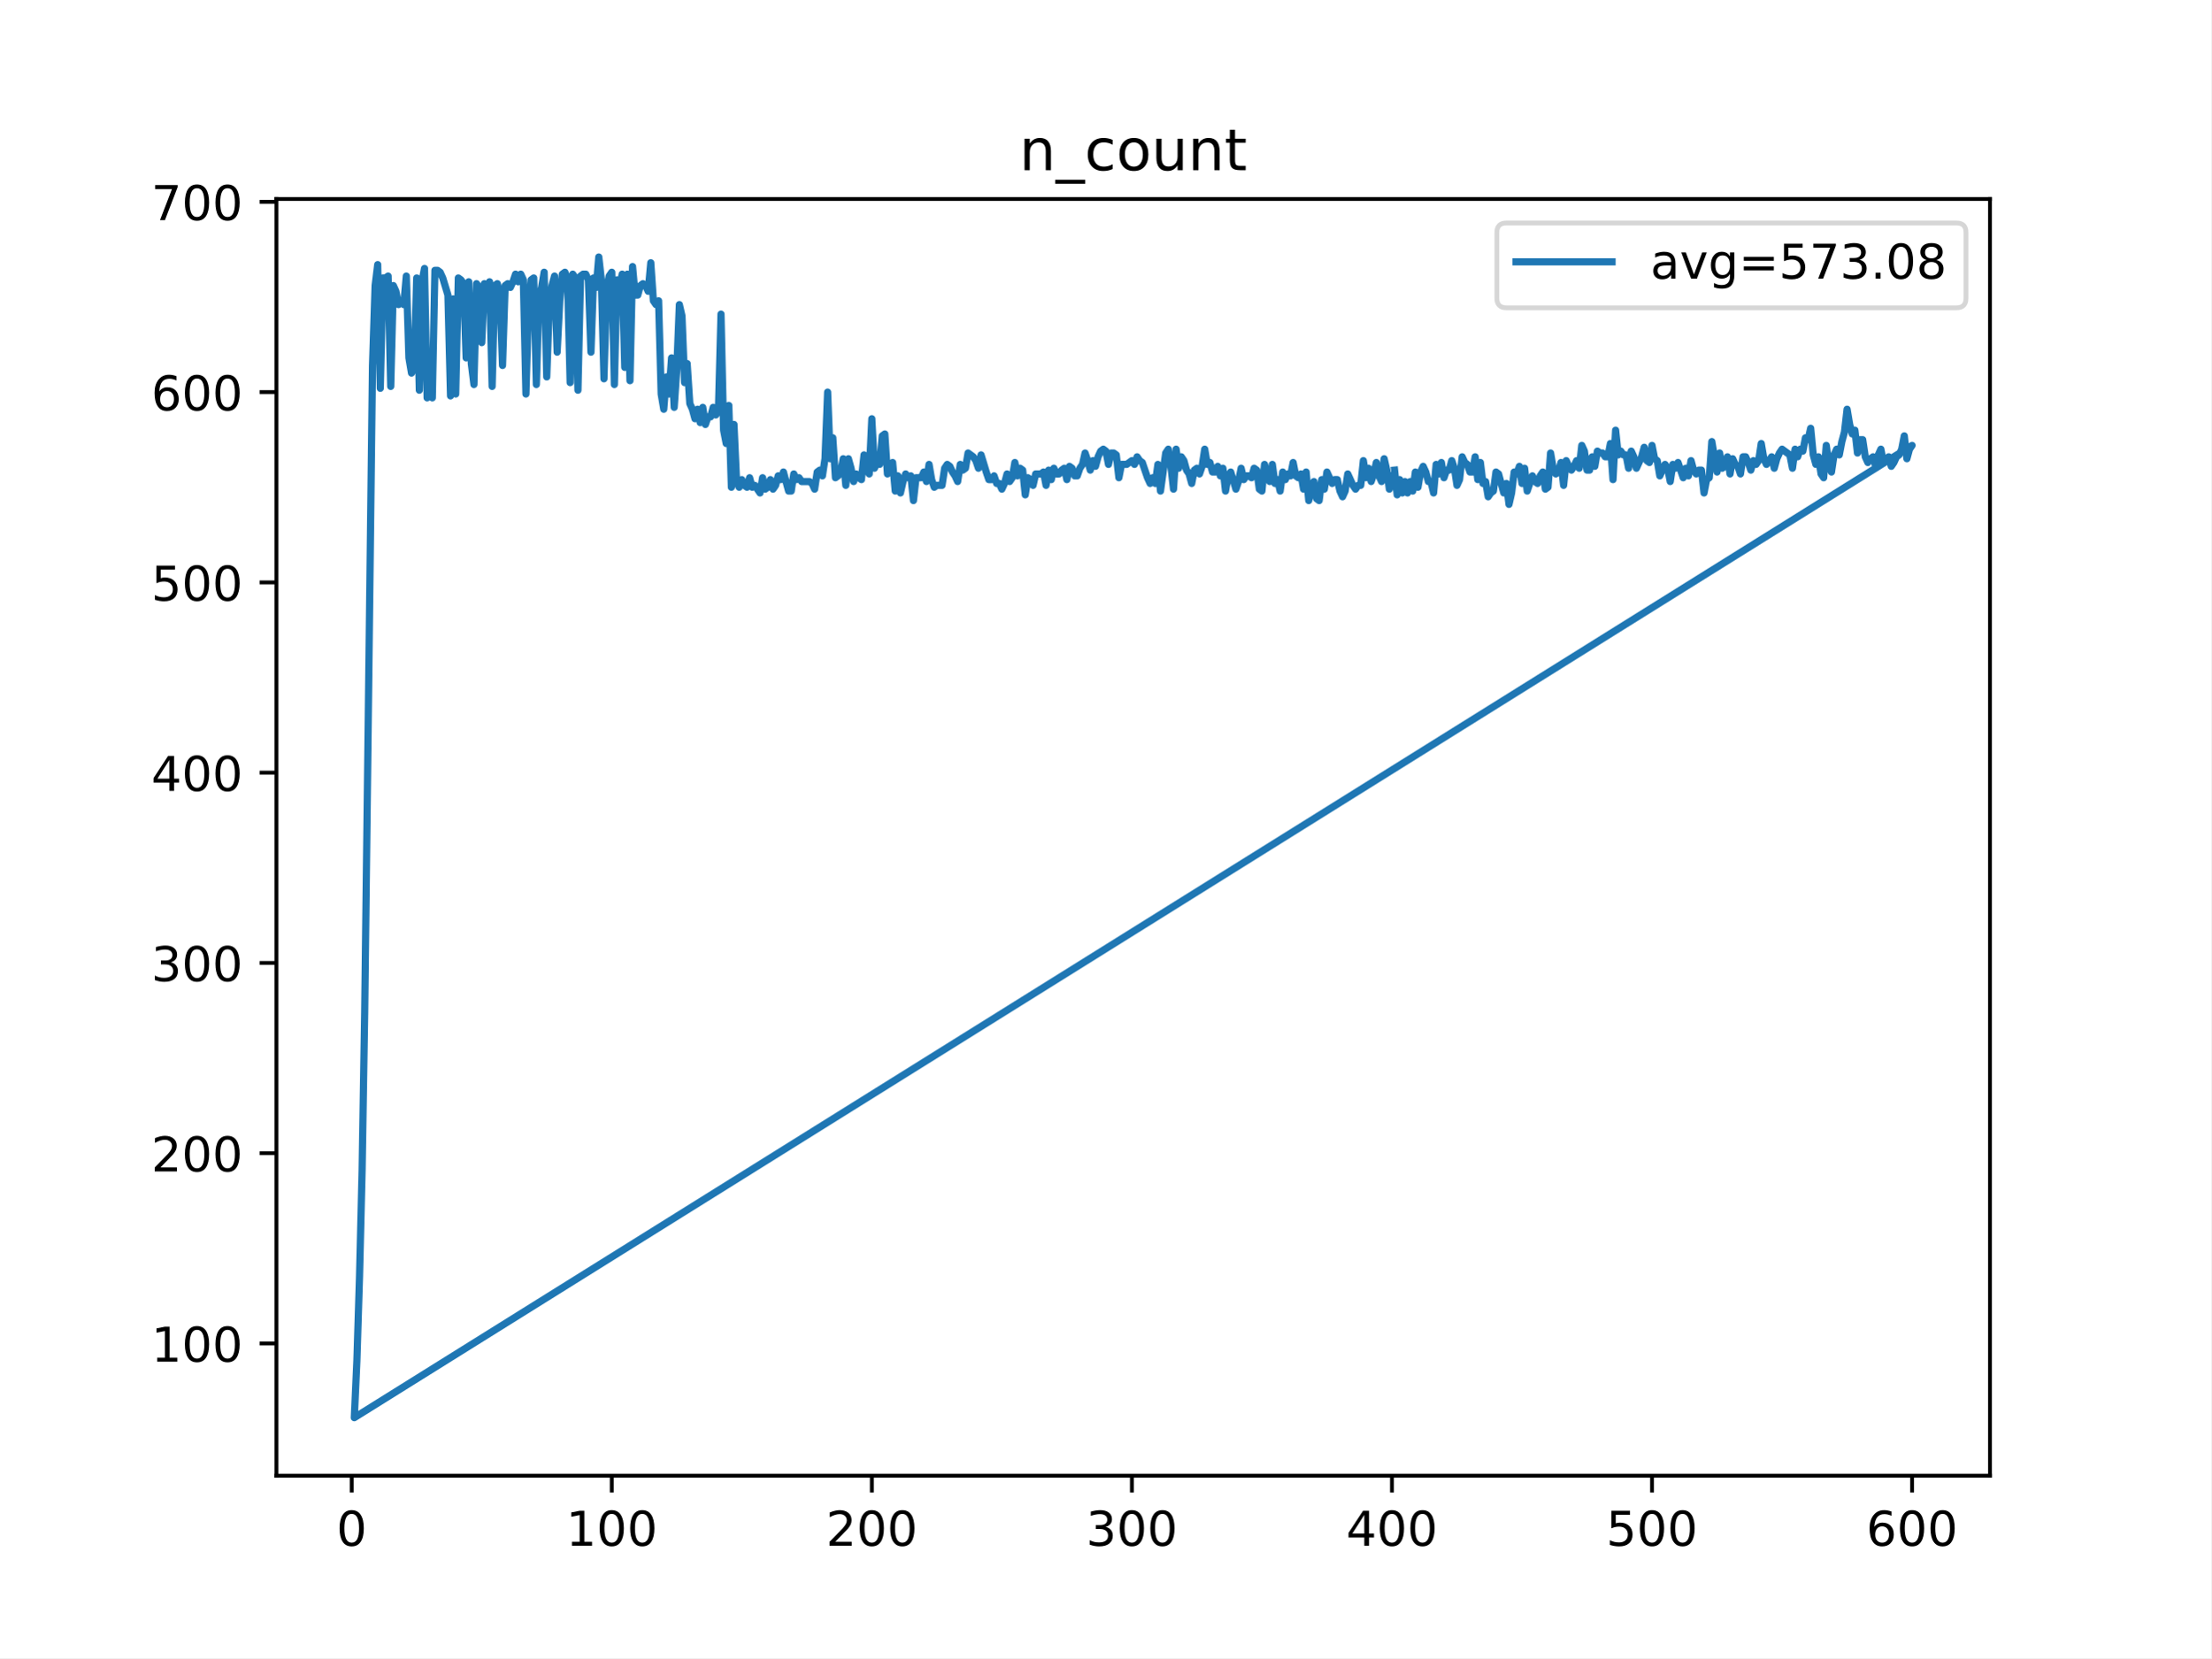
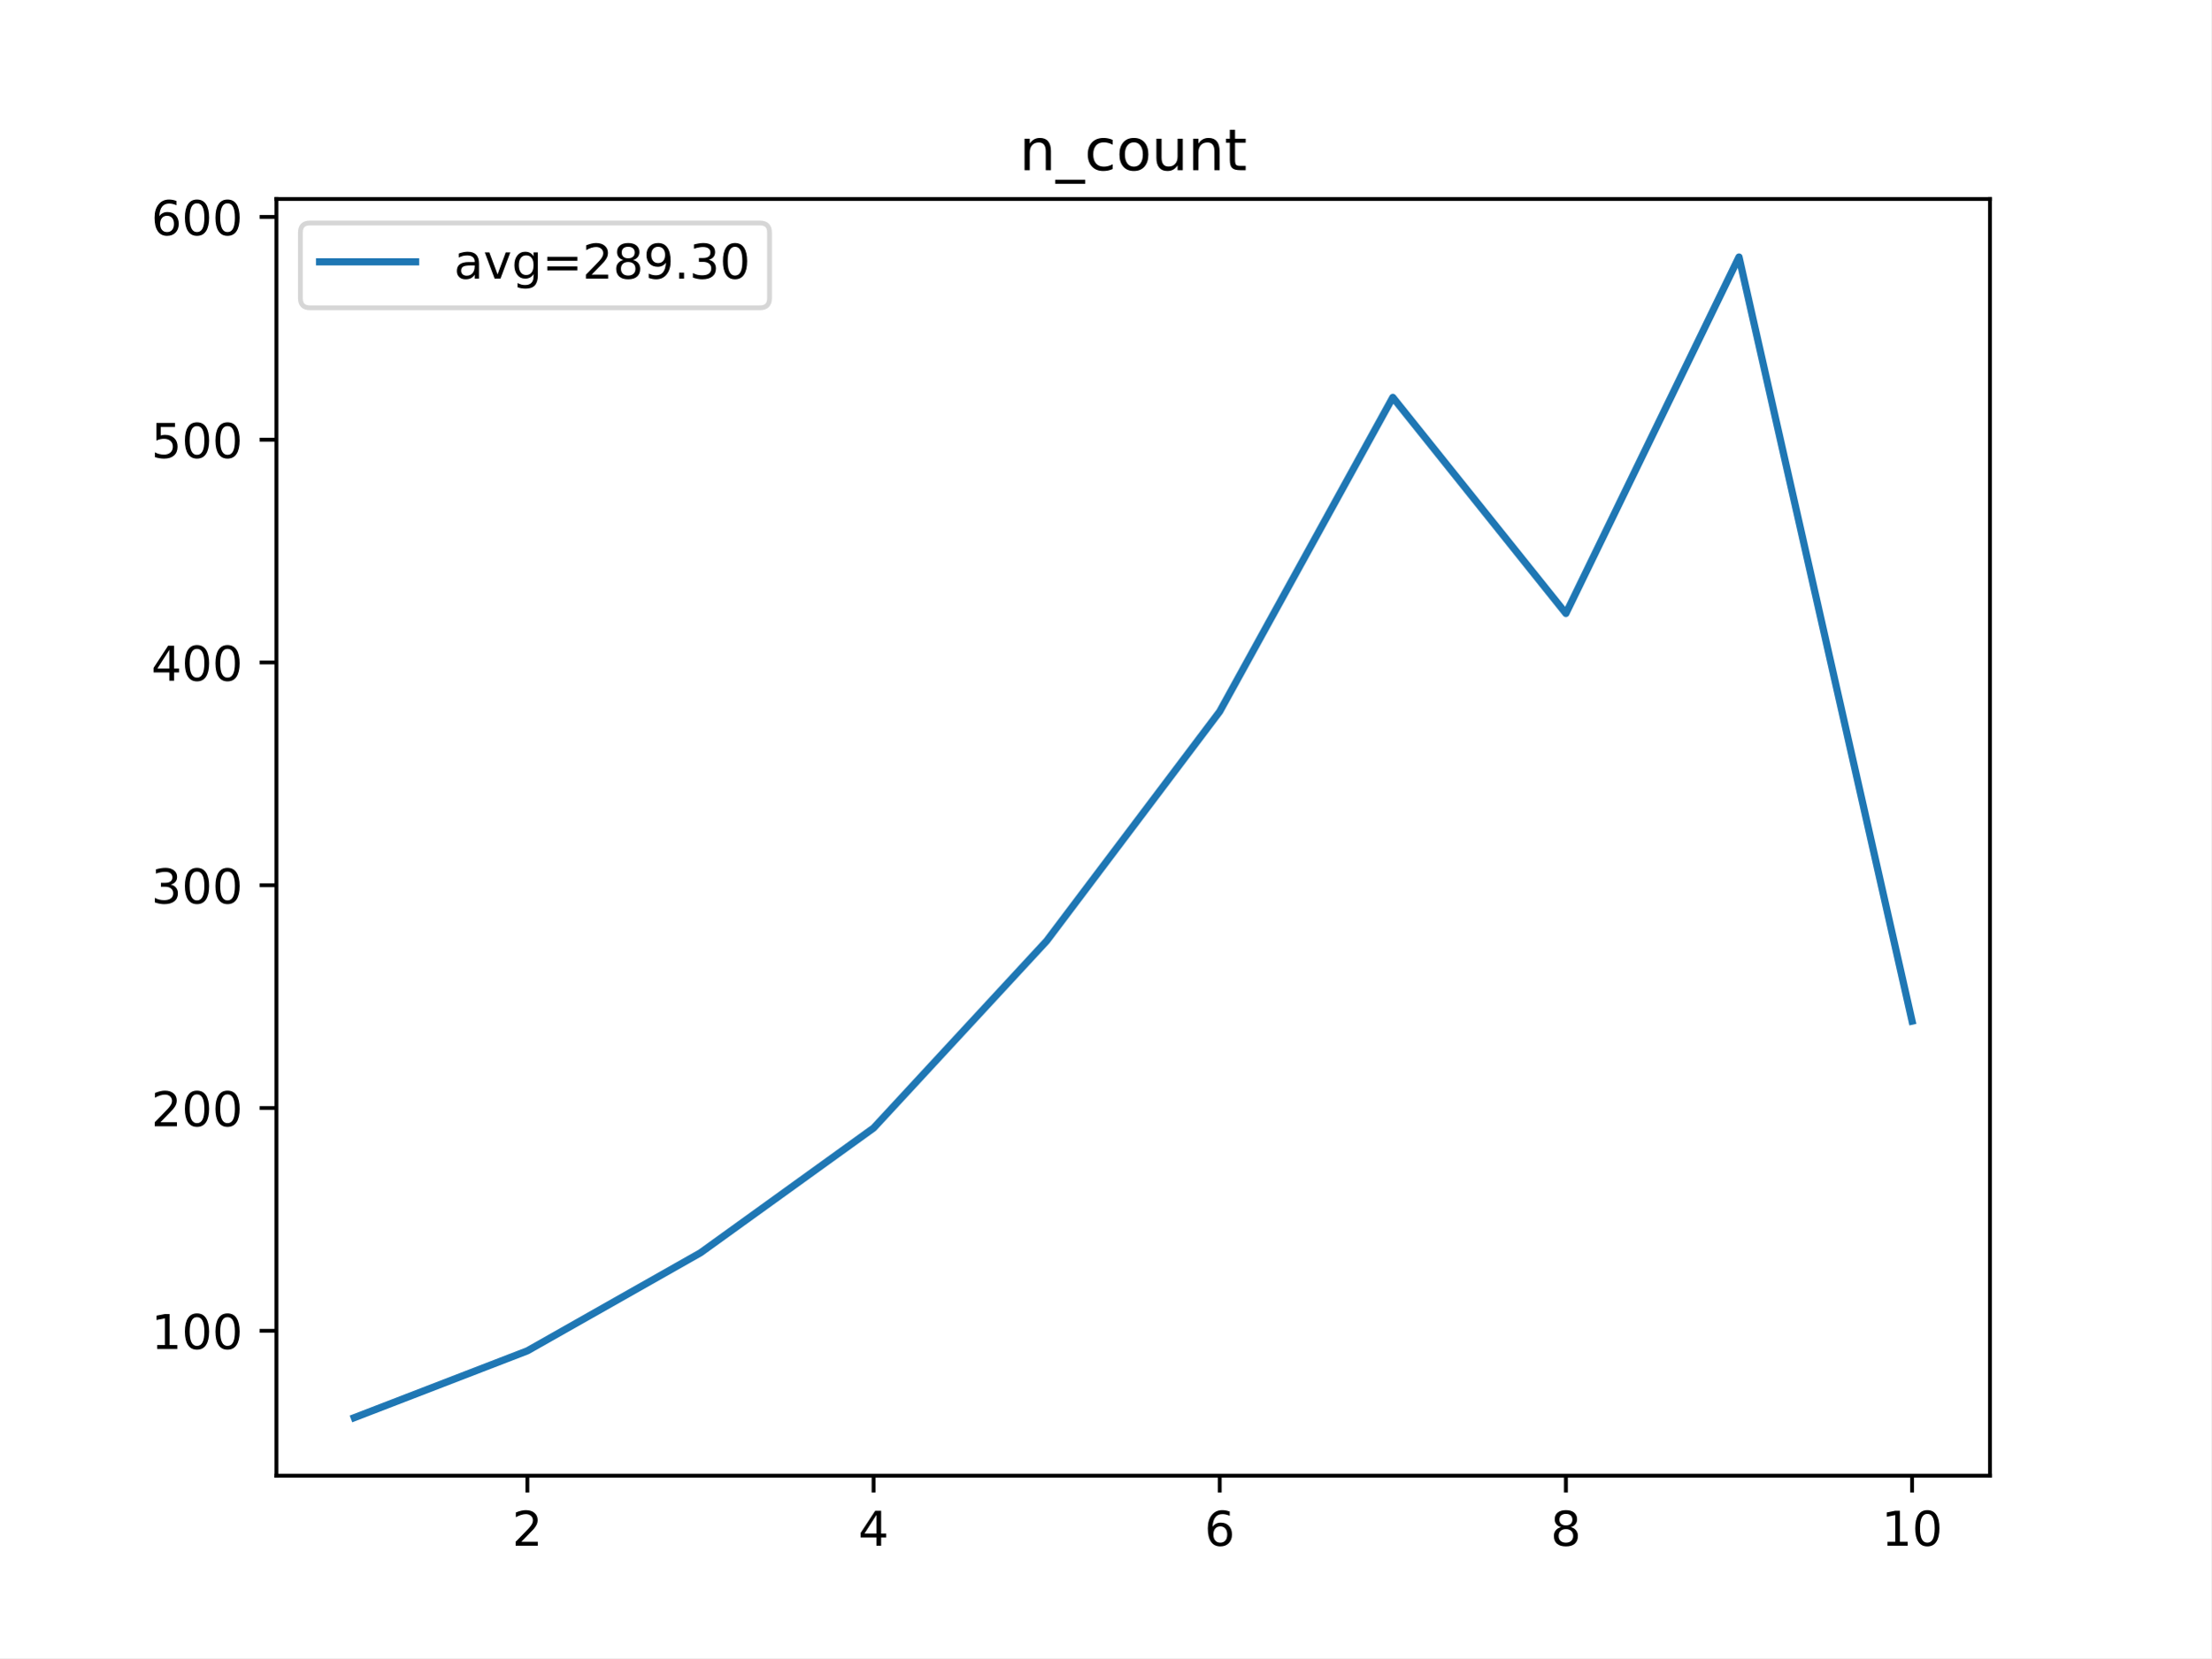
<svg xmlns="http://www.w3.org/2000/svg" xmlns:xlink="http://www.w3.org/1999/xlink" height="345.6pt" version="1.1" viewBox="0 0 460.8 345.6" width="460.8pt">
  <defs>
    <style type="text/css">
*{stroke-linecap:butt;stroke-linejoin:round;}
  </style>
  </defs>
  <g id="figure_1">
    <g id="patch_1">
      <path d="M 0 345.6  L 460.8 345.6  L 460.8 0  L 0 0  z " style="fill:#ffffff;" />
    </g>
    <g id="axes_1">
      <g id="patch_2">
        <path d="M 57.6 307.584  L 414.72 307.584  L 414.72 41.472  L 57.6 41.472  z " style="fill:#ffffff;" />
      </g>
      <g id="matplotlib.axis_1">
        <g id="xtick_1">
          <g id="line2d_1">
            <defs>
-               <path d="M 0 0  L 0 3.5  " id="m48b9b33be5" style="stroke:#000000;stroke-width:0.8;" />
-             </defs>
-             <g>
-               <use style="stroke:#000000;stroke-width:0.8;" x="73.291" xlink:href="#m48b9b33be5" y="307.584" />
+               <path d="M 0 0  L 0 3.5  " id="m2b5e136e39" style="stroke:#000000;stroke-width:0.8;" />
+             </defs>
+             <g>
+               <use style="stroke:#000000;stroke-width:0.8;" x="109.905" xlink:href="#m2b5e136e39" y="307.584" />
            </g>
          </g>
          <g id="text_1">
            <defs>
-               <path d="M 31.781 66.406  Q 24.172 66.406 20.328 58.906  Q 16.5 51.422 16.5 36.375  Q 16.5 21.391 20.328 13.891  Q 24.172 6.391 31.781 6.391  Q 39.453 6.391 43.281 13.891  Q 47.125 21.391 47.125 36.375  Q 47.125 51.422 43.281 58.906  Q 39.453 66.406 31.781 66.406  z M 31.781 74.219  Q 44.047 74.219 50.516 64.516  Q 56.984 54.828 56.984 36.375  Q 56.984 17.969 50.516 8.266  Q 44.047 -1.422 31.781 -1.422  Q 19.531 -1.422 13.062 8.266  Q 6.594 17.969 6.594 36.375  Q 6.594 54.828 13.062 64.516  Q 19.531 74.219 31.781 74.219  z " id="DejaVuSans-48" />
-             </defs>
-             <g transform="translate(70.10948 322.1824)scale(0.1 -0.1)">
-               <use xlink:href="#DejaVuSans-48" />
+               <path d="M 19.188 8.297  L 53.609 8.297  L 53.609 0  L 7.328 0  L 7.328 8.297  Q 12.938 14.109 22.625 23.891  Q 32.328 33.688 34.812 36.531  Q 39.547 41.844 41.422 45.531  Q 43.312 49.219 43.312 52.781  Q 43.312 58.594 39.234 62.25  Q 35.156 65.922 28.609 65.922  Q 23.969 65.922 18.812 64.312  Q 13.672 62.703 7.812 59.422  L 7.812 69.391  Q 13.766 71.781 18.938 73  Q 24.125 74.219 28.422 74.219  Q 39.75 74.219 46.484 68.547  Q 53.219 62.891 53.219 53.422  Q 53.219 48.922 51.531 44.891  Q 49.859 40.875 45.406 35.406  Q 44.188 33.984 37.641 27.219  Q 31.109 20.453 19.188 8.297  z " id="DejaVuSans-50" />
+             </defs>
+             <g transform="translate(106.7242 322.1824)scale(0.1 -0.1)">
+               <use xlink:href="#DejaVuSans-50" />
            </g>
          </g>
        </g>
        <g id="xtick_2">
          <g id="line2d_2">
            <g>
-               <use style="stroke:#000000;stroke-width:0.8;" x="127.49" xlink:href="#m48b9b33be5" y="307.584" />
+               <use style="stroke:#000000;stroke-width:0.8;" x="182.051" xlink:href="#m2b5e136e39" y="307.584" />
            </g>
          </g>
          <g id="text_2">
            <defs>
-               <path d="M 12.406 8.297  L 28.516 8.297  L 28.516 63.922  L 10.984 60.406  L 10.984 69.391  L 28.422 72.906  L 38.281 72.906  L 38.281 8.297  L 54.391 8.297  L 54.391 0  L 12.406 0  z " id="DejaVuSans-49" />
-             </defs>
-             <g transform="translate(117.9464 322.1824)scale(0.1 -0.1)">
-               <use xlink:href="#DejaVuSans-49" />
-               <use x="63.623" xlink:href="#DejaVuSans-48" />
-               <use x="127.246" xlink:href="#DejaVuSans-48" />
+               <path d="M 37.797 64.312  L 12.891 25.391  L 37.797 25.391  z M 35.203 72.906  L 47.609 72.906  L 47.609 25.391  L 58.016 25.391  L 58.016 17.188  L 47.609 17.188  L 47.609 0  L 37.797 0  L 37.797 17.188  L 4.891 17.188  L 4.891 26.703  z " id="DejaVuSans-52" />
+             </defs>
+             <g transform="translate(178.8697 322.1824)scale(0.1 -0.1)">
+               <use xlink:href="#DejaVuSans-52" />
            </g>
          </g>
        </g>
        <g id="xtick_3">
          <g id="line2d_3">
            <g>
-               <use style="stroke:#000000;stroke-width:0.8;" x="181.69" xlink:href="#m48b9b33be5" y="307.584" />
+               <use style="stroke:#000000;stroke-width:0.8;" x="254.196" xlink:href="#m2b5e136e39" y="307.584" />
            </g>
          </g>
          <g id="text_3">
            <defs>
-               <path d="M 19.188 8.297  L 53.609 8.297  L 53.609 0  L 7.328 0  L 7.328 8.297  Q 12.938 14.109 22.625 23.891  Q 32.328 33.688 34.812 36.531  Q 39.547 41.844 41.422 45.531  Q 43.312 49.219 43.312 52.781  Q 43.312 58.594 39.234 62.25  Q 35.156 65.922 28.609 65.922  Q 23.969 65.922 18.812 64.312  Q 13.672 62.703 7.812 59.422  L 7.812 69.391  Q 13.766 71.781 18.938 73  Q 24.125 74.219 28.422 74.219  Q 39.75 74.219 46.484 68.547  Q 53.219 62.891 53.219 53.422  Q 53.219 48.922 51.531 44.891  Q 49.859 40.875 45.406 35.406  Q 44.188 33.984 37.641 27.219  Q 31.109 20.453 19.188 8.297  z " id="DejaVuSans-50" />
-             </defs>
-             <g transform="translate(172.1458 322.1824)scale(0.1 -0.1)">
-               <use xlink:href="#DejaVuSans-50" />
-               <use x="63.623" xlink:href="#DejaVuSans-48" />
-               <use x="127.246" xlink:href="#DejaVuSans-48" />
+               <path d="M 33.016 40.375  Q 26.375 40.375 22.484 35.828  Q 18.609 31.297 18.609 23.391  Q 18.609 15.531 22.484 10.953  Q 26.375 6.391 33.016 6.391  Q 39.656 6.391 43.531 10.953  Q 47.406 15.531 47.406 23.391  Q 47.406 31.297 43.531 35.828  Q 39.656 40.375 33.016 40.375  z M 52.594 71.297  L 52.594 62.312  Q 48.875 64.062 45.094 64.984  Q 41.312 65.922 37.594 65.922  Q 27.828 65.922 22.672 59.328  Q 17.531 52.734 16.797 39.406  Q 19.672 43.656 24.016 45.922  Q 28.375 48.188 33.594 48.188  Q 44.578 48.188 50.953 41.516  Q 57.328 34.859 57.328 23.391  Q 57.328 12.156 50.688 5.359  Q 44.047 -1.422 33.016 -1.422  Q 20.359 -1.422 13.672 8.266  Q 6.984 17.969 6.984 36.375  Q 6.984 53.656 15.188 63.938  Q 23.391 74.219 37.203 74.219  Q 40.922 74.219 44.703 73.484  Q 48.484 72.75 52.594 71.297  z " id="DejaVuSans-54" />
+             </defs>
+             <g transform="translate(251.0151 322.1824)scale(0.1 -0.1)">
+               <use xlink:href="#DejaVuSans-54" />
            </g>
          </g>
        </g>
        <g id="xtick_4">
          <g id="line2d_4">
            <g>
-               <use style="stroke:#000000;stroke-width:0.8;" x="235.889" xlink:href="#m48b9b33be5" y="307.584" />
+               <use style="stroke:#000000;stroke-width:0.8;" x="326.342" xlink:href="#m2b5e136e39" y="307.584" />
            </g>
          </g>
          <g id="text_4">
            <defs>
-               <path d="M 40.578 39.312  Q 47.656 37.797 51.625 33  Q 55.609 28.219 55.609 21.188  Q 55.609 10.406 48.188 4.484  Q 40.766 -1.422 27.094 -1.422  Q 22.516 -1.422 17.656 -0.516  Q 12.797 0.391 7.625 2.203  L 7.625 11.719  Q 11.719 9.328 16.594 8.109  Q 21.484 6.891 26.812 6.891  Q 36.078 6.891 40.938 10.547  Q 45.797 14.203 45.797 21.188  Q 45.797 27.641 41.281 31.266  Q 36.766 34.906 28.719 34.906  L 20.219 34.906  L 20.219 43.016  L 29.109 43.016  Q 36.375 43.016 40.234 45.922  Q 44.094 48.828 44.094 54.297  Q 44.094 59.906 40.109 62.906  Q 36.141 65.922 28.719 65.922  Q 24.656 65.922 20.016 65.031  Q 15.375 64.156 9.812 62.312  L 9.812 71.094  Q 15.438 72.656 20.344 73.438  Q 25.25 74.219 29.594 74.219  Q 40.828 74.219 47.359 69.109  Q 53.906 64.016 53.906 55.328  Q 53.906 49.266 50.438 45.094  Q 46.969 40.922 40.578 39.312  z " id="DejaVuSans-51" />
-             </defs>
-             <g transform="translate(226.3453 322.1824)scale(0.1 -0.1)">
-               <use xlink:href="#DejaVuSans-51" />
-               <use x="63.623" xlink:href="#DejaVuSans-48" />
-               <use x="127.246" xlink:href="#DejaVuSans-48" />
+               <path d="M 31.781 34.625  Q 24.75 34.625 20.719 30.859  Q 16.703 27.094 16.703 20.516  Q 16.703 13.922 20.719 10.156  Q 24.75 6.391 31.781 6.391  Q 38.812 6.391 42.859 10.172  Q 46.922 13.969 46.922 20.516  Q 46.922 27.094 42.891 30.859  Q 38.875 34.625 31.781 34.625  z M 21.922 38.812  Q 15.578 40.375 12.031 44.719  Q 8.5 49.078 8.5 55.328  Q 8.5 64.062 14.719 69.141  Q 20.953 74.219 31.781 74.219  Q 42.672 74.219 48.875 69.141  Q 55.078 64.062 55.078 55.328  Q 55.078 49.078 51.531 44.719  Q 48 40.375 41.703 38.812  Q 48.828 37.156 52.797 32.312  Q 56.781 27.484 56.781 20.516  Q 56.781 9.906 50.312 4.234  Q 43.844 -1.422 31.781 -1.422  Q 19.734 -1.422 13.25 4.234  Q 6.781 9.906 6.781 20.516  Q 6.781 27.484 10.781 32.312  Q 14.797 37.156 21.922 38.812  z M 18.312 54.391  Q 18.312 48.734 21.844 45.562  Q 25.391 42.391 31.781 42.391  Q 38.141 42.391 41.719 45.562  Q 45.312 48.734 45.312 54.391  Q 45.312 60.062 41.719 63.234  Q 38.141 66.406 31.781 66.406  Q 25.391 66.406 21.844 63.234  Q 18.312 60.062 18.312 54.391  z " id="DejaVuSans-56" />
+             </defs>
+             <g transform="translate(323.1606 322.1824)scale(0.1 -0.1)">
+               <use xlink:href="#DejaVuSans-56" />
            </g>
          </g>
        </g>
        <g id="xtick_5">
          <g id="line2d_5">
            <g>
-               <use style="stroke:#000000;stroke-width:0.8;" x="290.088" xlink:href="#m48b9b33be5" y="307.584" />
+               <use style="stroke:#000000;stroke-width:0.8;" x="398.487" xlink:href="#m2b5e136e39" y="307.584" />
            </g>
          </g>
          <g id="text_5">
            <defs>
-               <path d="M 37.797 64.312  L 12.891 25.391  L 37.797 25.391  z M 35.203 72.906  L 47.609 72.906  L 47.609 25.391  L 58.016 25.391  L 58.016 17.188  L 47.609 17.188  L 47.609 0  L 37.797 0  L 37.797 17.188  L 4.891 17.188  L 4.891 26.703  z " id="DejaVuSans-52" />
-             </defs>
-             <g transform="translate(280.5447 322.1824)scale(0.1 -0.1)">
-               <use xlink:href="#DejaVuSans-52" />
-               <use x="63.623" xlink:href="#DejaVuSans-48" />
-               <use x="127.246" xlink:href="#DejaVuSans-48" />
-             </g>
-           </g>
-         </g>
-         <g id="xtick_6">
-           <g id="line2d_6">
-             <g>
-               <use style="stroke:#000000;stroke-width:0.8;" x="344.288" xlink:href="#m48b9b33be5" y="307.584" />
-             </g>
-           </g>
-           <g id="text_6">
-             <defs>
-               <path d="M 10.797 72.906  L 49.516 72.906  L 49.516 64.594  L 19.828 64.594  L 19.828 46.734  Q 21.969 47.469 24.109 47.828  Q 26.266 48.188 28.422 48.188  Q 40.625 48.188 47.75 41.5  Q 54.891 34.812 54.891 23.391  Q 54.891 11.625 47.562 5.094  Q 40.234 -1.422 26.906 -1.422  Q 22.312 -1.422 17.547 -0.641  Q 12.797 0.141 7.719 1.703  L 7.719 11.625  Q 12.109 9.234 16.797 8.062  Q 21.484 6.891 26.703 6.891  Q 35.156 6.891 40.078 11.328  Q 45.016 15.766 45.016 23.391  Q 45.016 31 40.078 35.438  Q 35.156 39.891 26.703 39.891  Q 22.75 39.891 18.812 39.016  Q 14.891 38.141 10.797 36.281  z " id="DejaVuSans-53" />
-             </defs>
-             <g transform="translate(334.7441 322.1824)scale(0.1 -0.1)">
-               <use xlink:href="#DejaVuSans-53" />
-               <use x="63.623" xlink:href="#DejaVuSans-48" />
-               <use x="127.246" xlink:href="#DejaVuSans-48" />
-             </g>
-           </g>
-         </g>
-         <g id="xtick_7">
-           <g id="line2d_7">
-             <g>
-               <use style="stroke:#000000;stroke-width:0.8;" x="398.487" xlink:href="#m48b9b33be5" y="307.584" />
-             </g>
-           </g>
-           <g id="text_7">
-             <defs>
-               <path d="M 33.016 40.375  Q 26.375 40.375 22.484 35.828  Q 18.609 31.297 18.609 23.391  Q 18.609 15.531 22.484 10.953  Q 26.375 6.391 33.016 6.391  Q 39.656 6.391 43.531 10.953  Q 47.406 15.531 47.406 23.391  Q 47.406 31.297 43.531 35.828  Q 39.656 40.375 33.016 40.375  z M 52.594 71.297  L 52.594 62.312  Q 48.875 64.062 45.094 64.984  Q 41.312 65.922 37.594 65.922  Q 27.828 65.922 22.672 59.328  Q 17.531 52.734 16.797 39.406  Q 19.672 43.656 24.016 45.922  Q 28.375 48.188 33.594 48.188  Q 44.578 48.188 50.953 41.516  Q 57.328 34.859 57.328 23.391  Q 57.328 12.156 50.688 5.359  Q 44.047 -1.422 33.016 -1.422  Q 20.359 -1.422 13.672 8.266  Q 6.984 17.969 6.984 36.375  Q 6.984 53.656 15.188 63.938  Q 23.391 74.219 37.203 74.219  Q 40.922 74.219 44.703 73.484  Q 48.484 72.75 52.594 71.297  z " id="DejaVuSans-54" />
-             </defs>
-             <g transform="translate(388.9435 322.1824)scale(0.1 -0.1)">
-               <use xlink:href="#DejaVuSans-54" />
-               <use x="63.623" xlink:href="#DejaVuSans-48" />
-               <use x="127.246" xlink:href="#DejaVuSans-48" />
+               <path d="M 12.406 8.297  L 28.516 8.297  L 28.516 63.922  L 10.984 60.406  L 10.984 69.391  L 28.422 72.906  L 38.281 72.906  L 38.281 8.297  L 54.391 8.297  L 54.391 0  L 12.406 0  z " id="DejaVuSans-49" />
+               <path d="M 31.781 66.406  Q 24.172 66.406 20.328 58.906  Q 16.5 51.422 16.5 36.375  Q 16.5 21.391 20.328 13.891  Q 24.172 6.391 31.781 6.391  Q 39.453 6.391 43.281 13.891  Q 47.125 21.391 47.125 36.375  Q 47.125 51.422 43.281 58.906  Q 39.453 66.406 31.781 66.406  z M 31.781 74.219  Q 44.047 74.219 50.516 64.516  Q 56.984 54.828 56.984 36.375  Q 56.984 17.969 50.516 8.266  Q 44.047 -1.422 31.781 -1.422  Q 19.531 -1.422 13.062 8.266  Q 6.594 17.969 6.594 36.375  Q 6.594 54.828 13.062 64.516  Q 19.531 74.219 31.781 74.219  z " id="DejaVuSans-48" />
+             </defs>
+             <g transform="translate(392.1248 322.1824)scale(0.1 -0.1)">
+               <use xlink:href="#DejaVuSans-49" />
+               <use x="63.623" xlink:href="#DejaVuSans-48" />
            </g>
          </g>
        </g>
      </g>
      <g id="matplotlib.axis_2">
        <g id="ytick_1">
+           <g id="line2d_6">
+             <defs>
+               <path d="M 0 0  L -3.5 0  " id="mcade25569f" style="stroke:#000000;stroke-width:0.8;" />
+             </defs>
+             <g>
+               <use style="stroke:#000000;stroke-width:0.8;" x="57.6" xlink:href="#mcade25569f" y="277.379" />
+             </g>
+           </g>
+           <g id="text_6">
+             <g transform="translate(31.5125 281.178)scale(0.1 -0.1)">
+               <use xlink:href="#DejaVuSans-49" />
+               <use x="63.623" xlink:href="#DejaVuSans-48" />
+               <use x="127.246" xlink:href="#DejaVuSans-48" />
+             </g>
+           </g>
+         </g>
+         <g id="ytick_2">
+           <g id="line2d_7">
+             <g>
+               <use style="stroke:#000000;stroke-width:0.8;" x="57.6" xlink:href="#mcade25569f" y="230.945" />
+             </g>
+           </g>
+           <g id="text_7">
+             <g transform="translate(31.5125 234.7443)scale(0.1 -0.1)">
+               <use xlink:href="#DejaVuSans-50" />
+               <use x="63.623" xlink:href="#DejaVuSans-48" />
+               <use x="127.246" xlink:href="#DejaVuSans-48" />
+             </g>
+           </g>
+         </g>
+         <g id="ytick_3">
          <g id="line2d_8">
-             <defs>
-               <path d="M 0 0  L -3.5 0  " id="m12b168e439" style="stroke:#000000;stroke-width:0.8;" />
-             </defs>
-             <g>
-               <use style="stroke:#000000;stroke-width:0.8;" x="57.6" xlink:href="#m12b168e439" y="280.021" />
+             <g>
+               <use style="stroke:#000000;stroke-width:0.8;" x="57.6" xlink:href="#mcade25569f" y="184.511" />
            </g>
          </g>
          <g id="text_8">
-             <g transform="translate(31.5125 283.8202)scale(0.1 -0.1)">
-               <use xlink:href="#DejaVuSans-49" />
-               <use x="63.623" xlink:href="#DejaVuSans-48" />
-               <use x="127.246" xlink:href="#DejaVuSans-48" />
-             </g>
-           </g>
-         </g>
-         <g id="ytick_2">
+             <defs>
+               <path d="M 40.578 39.312  Q 47.656 37.797 51.625 33  Q 55.609 28.219 55.609 21.188  Q 55.609 10.406 48.188 4.484  Q 40.766 -1.422 27.094 -1.422  Q 22.516 -1.422 17.656 -0.516  Q 12.797 0.391 7.625 2.203  L 7.625 11.719  Q 11.719 9.328 16.594 8.109  Q 21.484 6.891 26.812 6.891  Q 36.078 6.891 40.938 10.547  Q 45.797 14.203 45.797 21.188  Q 45.797 27.641 41.281 31.266  Q 36.766 34.906 28.719 34.906  L 20.219 34.906  L 20.219 43.016  L 29.109 43.016  Q 36.375 43.016 40.234 45.922  Q 44.094 48.828 44.094 54.297  Q 44.094 59.906 40.109 62.906  Q 36.141 65.922 28.719 65.922  Q 24.656 65.922 20.016 65.031  Q 15.375 64.156 9.812 62.312  L 9.812 71.094  Q 15.438 72.656 20.344 73.438  Q 25.25 74.219 29.594 74.219  Q 40.828 74.219 47.359 69.109  Q 53.906 64.016 53.906 55.328  Q 53.906 49.266 50.438 45.094  Q 46.969 40.922 40.578 39.312  z " id="DejaVuSans-51" />
+             </defs>
+             <g transform="translate(31.5125 188.3105)scale(0.1 -0.1)">
+               <use xlink:href="#DejaVuSans-51" />
+               <use x="63.623" xlink:href="#DejaVuSans-48" />
+               <use x="127.246" xlink:href="#DejaVuSans-48" />
+             </g>
+           </g>
+         </g>
+         <g id="ytick_4">
          <g id="line2d_9">
            <g>
-               <use style="stroke:#000000;stroke-width:0.8;" x="57.6" xlink:href="#m12b168e439" y="240.362" />
+               <use style="stroke:#000000;stroke-width:0.8;" x="57.6" xlink:href="#mcade25569f" y="138.077" />
            </g>
          </g>
          <g id="text_9">
-             <g transform="translate(31.5125 244.1612)scale(0.1 -0.1)">
-               <use xlink:href="#DejaVuSans-50" />
-               <use x="63.623" xlink:href="#DejaVuSans-48" />
-               <use x="127.246" xlink:href="#DejaVuSans-48" />
-             </g>
-           </g>
-         </g>
-         <g id="ytick_3">
+             <g transform="translate(31.5125 141.8767)scale(0.1 -0.1)">
+               <use xlink:href="#DejaVuSans-52" />
+               <use x="63.623" xlink:href="#DejaVuSans-48" />
+               <use x="127.246" xlink:href="#DejaVuSans-48" />
+             </g>
+           </g>
+         </g>
+         <g id="ytick_5">
          <g id="line2d_10">
            <g>
-               <use style="stroke:#000000;stroke-width:0.8;" x="57.6" xlink:href="#m12b168e439" y="200.703" />
+               <use style="stroke:#000000;stroke-width:0.8;" x="57.6" xlink:href="#mcade25569f" y="91.644" />
            </g>
          </g>
          <g id="text_10">
-             <g transform="translate(31.5125 204.5022)scale(0.1 -0.1)">
-               <use xlink:href="#DejaVuSans-51" />
-               <use x="63.623" xlink:href="#DejaVuSans-48" />
-               <use x="127.246" xlink:href="#DejaVuSans-48" />
-             </g>
-           </g>
-         </g>
-         <g id="ytick_4">
+             <defs>
+               <path d="M 10.797 72.906  L 49.516 72.906  L 49.516 64.594  L 19.828 64.594  L 19.828 46.734  Q 21.969 47.469 24.109 47.828  Q 26.266 48.188 28.422 48.188  Q 40.625 48.188 47.75 41.5  Q 54.891 34.812 54.891 23.391  Q 54.891 11.625 47.562 5.094  Q 40.234 -1.422 26.906 -1.422  Q 22.312 -1.422 17.547 -0.641  Q 12.797 0.141 7.719 1.703  L 7.719 11.625  Q 12.109 9.234 16.797 8.062  Q 21.484 6.891 26.703 6.891  Q 35.156 6.891 40.078 11.328  Q 45.016 15.766 45.016 23.391  Q 45.016 31 40.078 35.438  Q 35.156 39.891 26.703 39.891  Q 22.75 39.891 18.812 39.016  Q 14.891 38.141 10.797 36.281  z " id="DejaVuSans-53" />
+             </defs>
+             <g transform="translate(31.5125 95.44292)scale(0.1 -0.1)">
+               <use xlink:href="#DejaVuSans-53" />
+               <use x="63.623" xlink:href="#DejaVuSans-48" />
+               <use x="127.246" xlink:href="#DejaVuSans-48" />
+             </g>
+           </g>
+         </g>
+         <g id="ytick_6">
          <g id="line2d_11">
            <g>
-               <use style="stroke:#000000;stroke-width:0.8;" x="57.6" xlink:href="#m12b168e439" y="161.044" />
+               <use style="stroke:#000000;stroke-width:0.8;" x="57.6" xlink:href="#mcade25569f" y="45.21" />
            </g>
          </g>
          <g id="text_11">
-             <g transform="translate(31.5125 164.8432)scale(0.1 -0.1)">
-               <use xlink:href="#DejaVuSans-52" />
-               <use x="63.623" xlink:href="#DejaVuSans-48" />
-               <use x="127.246" xlink:href="#DejaVuSans-48" />
-             </g>
-           </g>
-         </g>
-         <g id="ytick_5">
-           <g id="line2d_12">
-             <g>
-               <use style="stroke:#000000;stroke-width:0.8;" x="57.6" xlink:href="#m12b168e439" y="121.385" />
-             </g>
-           </g>
-           <g id="text_12">
-             <g transform="translate(31.5125 125.1841)scale(0.1 -0.1)">
-               <use xlink:href="#DejaVuSans-53" />
-               <use x="63.623" xlink:href="#DejaVuSans-48" />
-               <use x="127.246" xlink:href="#DejaVuSans-48" />
-             </g>
-           </g>
-         </g>
-         <g id="ytick_6">
-           <g id="line2d_13">
-             <g>
-               <use style="stroke:#000000;stroke-width:0.8;" x="57.6" xlink:href="#m12b168e439" y="81.726" />
-             </g>
-           </g>
-           <g id="text_13">
-             <g transform="translate(31.5125 85.52512)scale(0.1 -0.1)">
+             <g transform="translate(31.5125 49.00914)scale(0.1 -0.1)">
              <use xlink:href="#DejaVuSans-54" />
              <use x="63.623" xlink:href="#DejaVuSans-48" />
              <use x="127.246" xlink:href="#DejaVuSans-48" />
            </g>
          </g>
        </g>
-         <g id="ytick_7">
-           <g id="line2d_14">
-             <g>
-               <use style="stroke:#000000;stroke-width:0.8;" x="57.6" xlink:href="#m12b168e439" y="42.067" />
-             </g>
-           </g>
-           <g id="text_14">
-             <defs>
-               <path d="M 8.203 72.906  L 55.078 72.906  L 55.078 68.703  L 28.609 0  L 18.312 0  L 43.219 64.594  L 8.203 64.594  z " id="DejaVuSans-55" />
-             </defs>
-             <g transform="translate(31.5125 45.8661)scale(0.1 -0.1)">
-               <use xlink:href="#DejaVuSans-55" />
-               <use x="63.623" xlink:href="#DejaVuSans-48" />
-               <use x="127.246" xlink:href="#DejaVuSans-48" />
-             </g>
-           </g>
-         </g>
-       </g>
-       <g id="line2d_15">
-         <path clip-path="url(#p9664bc41dc)" d="M 290.63 97.986  L 291.172 103.142  L 291.714 99.969  L 292.256 102.745  L 292.798 100.366  L 293.34 102.745  L 293.882 100.366  L 294.424 102.349  L 294.966 98.383  L 295.508 101.555  L 296.05 98.383  L 296.592 97.193  L 297.134 98.383  L 297.676 100.366  L 298.218 100.366  L 298.76 102.745  L 299.302 96.796  L 299.844 98.779  L 300.386 96.4  L 300.928 99.572  L 301.47 97.986  L 302.012 97.986  L 302.554 96.003  L 303.096 97.59  L 303.638 101.159  L 304.18 99.969  L 304.722 95.21  L 305.264 96.4  L 305.806 96.796  L 306.348 98.383  L 306.89 98.383  L 307.432 95.21  L 307.974 99.969  L 308.516 96.4  L 309.058 100.762  L 309.6 100.366  L 310.142 103.538  L 310.684 102.745  L 311.226 102.349  L 311.768 98.383  L 312.31 98.779  L 313.394 102.745  L 313.936 100.762  L 314.478 105.125  L 315.02 102.745  L 315.562 98.383  L 316.104 98.779  L 316.646 97.193  L 317.188 100.762  L 317.73 97.59  L 318.272 102.349  L 319.356 99.176  L 319.898 100.366  L 320.44 100.762  L 320.982 99.176  L 321.524 98.383  L 322.066 101.952  L 322.608 101.555  L 323.15 94.417  L 323.692 97.59  L 324.234 98.779  L 324.776 98.383  L 325.318 96.4  L 325.86 101.159  L 326.402 96.003  L 326.944 97.193  L 327.486 97.986  L 328.028 97.193  L 328.57 96.003  L 329.112 97.59  L 329.654 92.83  L 330.196 94.02  L 330.738 97.986  L 331.28 97.986  L 331.822 95.21  L 332.364 97.193  L 332.906 94.02  L 333.448 94.417  L 333.99 94.417  L 334.532 95.21  L 335.074 95.21  L 335.616 92.434  L 336.158 99.969  L 336.7 89.658  L 337.242 94.813  L 337.784 94.02  L 338.326 94.813  L 338.868 94.813  L 339.41 97.59  L 339.952 94.02  L 340.494 95.21  L 341.036 97.59  L 342.12 95.21  L 342.662 93.227  L 343.204 96.003  L 343.746 96.4  L 344.288 92.83  L 344.83 95.607  L 345.372 96.003  L 345.914 99.176  L 346.998 96.796  L 347.54 97.59  L 348.082 100.366  L 348.624 96.796  L 349.166 97.59  L 349.708 96.4  L 350.792 99.572  L 351.334 97.59  L 351.876 99.176  L 352.418 96.003  L 352.96 97.986  L 353.502 98.779  L 354.044 97.986  L 354.586 97.986  L 355.128 102.745  L 355.67 99.969  L 356.212 99.572  L 356.754 92.037  L 357.838 98.383  L 358.38 94.417  L 358.922 97.59  L 359.464 97.193  L 360.006 95.21  L 360.548 98.779  L 361.09 95.607  L 361.632 96.796  L 362.174 97.193  L 362.716 98.779  L 363.258 95.21  L 363.8 95.21  L 364.342 96.4  L 364.884 97.986  L 365.426 96.003  L 365.968 96.796  L 366.51 96.003  L 367.052 92.434  L 367.594 95.607  L 368.136 96.796  L 369.22 95.21  L 369.762 97.59  L 370.304 95.607  L 370.846 94.417  L 371.388 93.624  L 373.014 94.813  L 373.556 97.59  L 374.098 93.624  L 374.64 95.21  L 375.182 93.624  L 375.724 94.02  L 376.266 91.244  L 376.808 91.641  L 377.349 89.261  L 377.891 94.813  L 378.433 96.796  L 378.975 95.21  L 379.517 98.779  L 380.059 99.572  L 380.601 92.83  L 381.143 96.796  L 381.685 98.383  L 382.227 94.813  L 382.769 93.624  L 383.311 94.813  L 383.853 92.037  L 384.395 90.054  L 384.937 85.295  L 385.479 88.468  L 386.021 90.451  L 386.563 89.658  L 387.105 94.417  L 387.647 91.641  L 388.189 91.641  L 388.731 95.21  L 389.273 96.4  L 389.815 95.607  L 390.357 95.21  L 390.899 97.193  L 391.441 94.813  L 391.983 93.624  L 392.525 96.4  L 393.067 96.003  L 393.609 95.21  L 394.151 97.193  L 394.693 96.4  L 395.235 95.21  L 395.777 94.813  L 396.319 93.624  L 396.861 90.847  L 397.403 95.607  L 397.945 93.624  L 398.487 92.83  L 73.833 295.488  L 74.375 283.59  L 74.917 266.14  L 75.459 243.931  L 76.001 211.014  L 77.627 76.174  L 78.169 59.517  L 78.711 55.154  L 79.253 80.933  L 79.795 57.93  L 80.337 57.93  L 80.879 57.534  L 81.421 80.536  L 81.963 59.517  L 82.505 60.707  L 83.047 63.483  L 83.589 62.69  L 84.131 63.483  L 84.673 57.534  L 85.215 74.587  L 85.757 77.76  L 86.299 76.57  L 86.841 57.93  L 87.383 81.329  L 87.925 58.724  L 88.467 55.948  L 89.009 82.916  L 89.551 80.14  L 90.093 82.916  L 90.635 56.344  L 91.177 56.344  L 91.719 56.741  L 92.261 57.93  L 93.345 61.5  L 93.887 82.519  L 94.429 62.293  L 94.971 82.122  L 95.512 57.93  L 96.054 58.327  L 96.596 59.12  L 97.138 74.587  L 97.68 58.724  L 98.222 75.777  L 98.764 80.14  L 99.306 59.12  L 99.848 59.913  L 100.39 71.415  L 100.932 59.12  L 101.474 63.483  L 102.016 58.724  L 102.558 80.536  L 103.1 59.517  L 103.642 59.12  L 104.184 61.5  L 104.726 76.174  L 105.268 59.517  L 105.81 59.12  L 106.352 59.913  L 106.894 58.724  L 107.436 57.137  L 107.978 58.724  L 108.52 57.137  L 109.062 58.327  L 109.604 82.122  L 110.146 63.483  L 110.688 58.327  L 111.23 57.93  L 111.772 80.14  L 112.314 61.896  L 112.856 59.913  L 113.398 56.741  L 113.94 78.553  L 114.482 63.483  L 115.024 59.517  L 115.566 57.534  L 116.108 73.398  L 116.65 62.69  L 117.192 57.137  L 117.734 56.741  L 118.276 58.327  L 118.818 79.743  L 119.36 57.137  L 119.902 57.93  L 120.444 81.329  L 120.986 57.534  L 121.528 57.137  L 122.07 57.137  L 122.612 58.327  L 123.154 73.398  L 123.696 57.93  L 124.238 59.913  L 124.78 53.568  L 125.322 58.327  L 125.864 78.95  L 126.406 60.707  L 126.948 57.534  L 127.49 56.741  L 128.032 80.14  L 128.574 58.327  L 129.116 59.913  L 129.658 57.137  L 130.2 76.57  L 130.742 57.137  L 131.284 79.346  L 131.826 55.551  L 132.368 61.5  L 132.91 61.5  L 133.452 59.517  L 133.994 59.12  L 134.536 59.517  L 135.078 60.707  L 135.62 54.758  L 136.162 62.69  L 136.704 63.483  L 137.246 62.69  L 137.788 82.122  L 138.33 85.295  L 138.872 78.553  L 139.414 82.122  L 139.956 74.587  L 140.498 84.899  L 141.04 76.967  L 141.582 63.483  L 142.124 65.862  L 142.666 79.743  L 143.208 75.777  L 143.75 84.105  L 144.292 85.295  L 144.834 87.278  L 145.376 85.295  L 145.918 88.071  L 146.46 84.899  L 147.002 88.468  L 147.544 86.882  L 148.086 86.882  L 148.628 84.899  L 149.17 86.485  L 149.712 85.692  L 150.254 65.466  L 150.796 89.658  L 151.338 92.434  L 151.88 84.502  L 152.422 101.555  L 152.964 88.468  L 153.506 100.366  L 154.048 101.555  L 154.59 99.969  L 155.132 101.159  L 155.674 101.555  L 156.216 99.572  L 156.758 101.555  L 157.3 101.159  L 158.384 102.745  L 158.926 99.572  L 159.468 101.952  L 160.01 101.555  L 160.552 99.969  L 161.094 101.952  L 161.636 101.159  L 162.178 99.176  L 162.72 99.969  L 163.262 98.383  L 164.346 102.349  L 164.888 102.349  L 165.43 98.779  L 165.972 99.969  L 166.514 99.572  L 167.056 100.366  L 168.682 100.366  L 169.224 100.762  L 169.766 101.952  L 170.308 98.383  L 170.85 97.986  L 171.392 99.176  L 171.934 95.607  L 172.476 81.726  L 173.018 95.607  L 173.56 91.244  L 174.102 99.572  L 174.644 99.176  L 175.186 98.383  L 175.728 95.607  L 176.27 101.159  L 176.812 95.607  L 177.354 97.59  L 177.896 100.366  L 178.438 98.779  L 178.98 99.572  L 179.522 99.969  L 180.064 94.813  L 180.606 97.59  L 181.148 98.779  L 181.69 87.278  L 182.232 97.59  L 182.774 96.4  L 183.316 96.796  L 183.858 90.847  L 184.4 90.451  L 184.942 98.779  L 185.484 97.986  L 186.026 96.4  L 186.568 102.349  L 187.11 99.176  L 187.652 102.745  L 188.194 100.366  L 188.736 98.779  L 189.277 99.572  L 189.819 99.176  L 190.361 104.332  L 190.903 99.572  L 191.987 99.572  L 192.529 98.383  L 193.071 100.366  L 193.613 96.796  L 194.155 99.969  L 194.697 101.555  L 195.239 101.159  L 196.323 101.159  L 196.865 97.59  L 197.407 96.796  L 197.949 97.193  L 198.491 98.383  L 199.033 99.176  L 199.575 100.366  L 200.117 96.796  L 200.659 97.986  L 201.201 97.59  L 201.743 94.417  L 202.827 95.21  L 203.369 96.003  L 203.911 97.59  L 204.453 94.813  L 205.537 98.383  L 206.079 99.969  L 206.621 99.969  L 207.163 99.176  L 207.705 100.762  L 208.247 100.762  L 208.789 101.952  L 209.331 100.762  L 209.873 98.779  L 210.415 100.366  L 210.957 99.572  L 211.499 96.4  L 212.041 99.176  L 212.583 97.59  L 213.125 97.986  L 213.667 103.142  L 214.209 99.572  L 214.751 99.969  L 215.293 101.159  L 215.835 98.779  L 216.919 98.779  L 217.461 98.383  L 218.003 101.159  L 218.545 97.986  L 219.087 99.969  L 219.629 97.59  L 220.171 98.779  L 220.713 98.779  L 221.255 97.986  L 221.797 97.59  L 222.339 99.969  L 222.881 97.193  L 223.423 97.59  L 223.965 99.176  L 224.507 99.176  L 225.049 97.59  L 225.591 96.796  L 226.133 94.417  L 226.675 96.003  L 227.217 97.986  L 227.759 96.003  L 228.301 97.193  L 228.843 95.21  L 229.385 94.02  L 229.927 93.624  L 230.469 94.02  L 231.011 96.796  L 231.553 94.417  L 232.095 94.417  L 232.637 94.813  L 233.179 99.572  L 233.721 96.796  L 234.805 96.796  L 235.889 96.003  L 236.431 96.796  L 236.973 95.21  L 237.515 96.003  L 238.057 96.4  L 239.141 99.572  L 239.683 100.762  L 240.225 99.572  L 240.767 100.762  L 241.309 96.796  L 241.851 102.349  L 242.935 94.417  L 243.477 93.624  L 244.019 97.193  L 244.561 101.952  L 245.103 93.624  L 245.645 97.59  L 246.187 95.21  L 246.729 96.003  L 247.271 97.986  L 247.813 98.779  L 248.355 100.762  L 248.897 97.986  L 249.439 97.59  L 249.981 98.779  L 250.523 97.193  L 251.065 93.624  L 251.607 96.796  L 252.149 96.4  L 252.691 98.383  L 253.233 98.383  L 253.775 97.193  L 254.317 99.176  L 254.859 97.59  L 255.401 102.349  L 255.943 99.176  L 256.485 98.383  L 257.569 101.952  L 258.111 100.366  L 258.653 97.59  L 259.195 99.969  L 259.737 99.176  L 260.279 99.176  L 260.821 99.572  L 261.363 97.59  L 261.905 97.986  L 262.447 101.952  L 262.989 102.349  L 263.531 96.796  L 264.073 99.572  L 264.615 100.366  L 265.157 96.796  L 265.699 100.762  L 266.241 99.969  L 266.783 102.349  L 267.325 98.383  L 267.867 99.969  L 268.409 98.779  L 268.951 99.176  L 269.493 96.4  L 270.035 99.176  L 270.577 99.572  L 271.119 98.779  L 271.661 101.952  L 272.203 98.383  L 272.745 104.332  L 273.287 101.555  L 273.829 100.366  L 274.371 103.935  L 274.913 104.332  L 275.455 99.969  L 275.997 101.952  L 276.539 98.383  L 277.623 100.762  L 278.165 99.969  L 278.707 99.969  L 279.249 102.349  L 279.791 103.538  L 280.333 102.349  L 280.875 98.779  L 281.959 101.159  L 282.501 101.952  L 283.043 101.159  L 283.584 101.159  L 284.126 96.003  L 284.668 99.572  L 285.21 97.59  L 285.752 100.366  L 286.294 98.779  L 286.836 96.4  L 287.378 99.176  L 287.92 100.366  L 288.462 95.607  L 289.004 97.986  L 289.546 101.952  L 290.088 99.176  L 290.088 99.176  " style="fill:none;stroke:#1f77b4;stroke-linecap:square;stroke-width:1.5;" />
+       </g>
+       <g id="line2d_12">
+         <path clip-path="url(#pad071b224c)" d="M 73.833 295.488  L 109.905 281.558  L 145.978 261.127  L 182.051 235.124  L 218.124 196.12  L 254.196 148.293  L 290.269 82.821  L 326.342 127.862  L 362.415 53.568  L 398.487 212.836  " style="fill:none;stroke:#1f77b4;stroke-linecap:square;stroke-width:1.5;" />
      </g>
      <g id="patch_3">
        <path d="M 57.6 307.584  L 57.6 41.472  " style="fill:none;stroke:#000000;stroke-linecap:square;stroke-linejoin:miter;stroke-width:0.8;" />
      </g>
      <g id="patch_4">
        <path d="M 414.72 307.584  L 414.72 41.472  " style="fill:none;stroke:#000000;stroke-linecap:square;stroke-linejoin:miter;stroke-width:0.8;" />
      </g>
      <g id="patch_5">
        <path d="M 57.6 307.584  L 414.72 307.584  " style="fill:none;stroke:#000000;stroke-linecap:square;stroke-linejoin:miter;stroke-width:0.8;" />
      </g>
      <g id="patch_6">
        <path d="M 57.6 41.472  L 414.72 41.472  " style="fill:none;stroke:#000000;stroke-linecap:square;stroke-linejoin:miter;stroke-width:0.8;" />
      </g>
-       <g id="text_15">
+       <g id="text_12">
        <defs>
          <path d="M 54.891 33.016  L 54.891 0  L 45.906 0  L 45.906 32.719  Q 45.906 40.484 42.875 44.328  Q 39.844 48.188 33.797 48.188  Q 26.516 48.188 22.312 43.547  Q 18.109 38.922 18.109 30.906  L 18.109 0  L 9.078 0  L 9.078 54.688  L 18.109 54.688  L 18.109 46.188  Q 21.344 51.125 25.703 53.562  Q 30.078 56 35.797 56  Q 45.219 56 50.047 50.172  Q 54.891 44.344 54.891 33.016  z " id="DejaVuSans-110" />
          <path d="M 50.984 -16.609  L 50.984 -23.578  L -0.984 -23.578  L -0.984 -16.609  z " id="DejaVuSans-95" />
          <path d="M 48.781 52.594  L 48.781 44.188  Q 44.969 46.297 41.141 47.344  Q 37.312 48.391 33.406 48.391  Q 24.656 48.391 19.812 42.844  Q 14.984 37.312 14.984 27.297  Q 14.984 17.281 19.812 11.734  Q 24.656 6.203 33.406 6.203  Q 37.312 6.203 41.141 7.25  Q 44.969 8.297 48.781 10.406  L 48.781 2.094  Q 45.016 0.344 40.984 -0.531  Q 36.969 -1.422 32.422 -1.422  Q 20.062 -1.422 12.781 6.344  Q 5.516 14.109 5.516 27.297  Q 5.516 40.672 12.859 48.328  Q 20.219 56 33.016 56  Q 37.156 56 41.109 55.141  Q 45.062 54.297 48.781 52.594  z " id="DejaVuSans-99" />
          <path d="M 30.609 48.391  Q 23.391 48.391 19.188 42.75  Q 14.984 37.109 14.984 27.297  Q 14.984 17.484 19.156 11.844  Q 23.344 6.203 30.609 6.203  Q 37.797 6.203 41.984 11.859  Q 46.188 17.531 46.188 27.297  Q 46.188 37.016 41.984 42.703  Q 37.797 48.391 30.609 48.391  z M 30.609 56  Q 42.328 56 49.016 48.375  Q 55.719 40.766 55.719 27.297  Q 55.719 13.875 49.016 6.219  Q 42.328 -1.422 30.609 -1.422  Q 18.844 -1.422 12.172 6.219  Q 5.516 13.875 5.516 27.297  Q 5.516 40.766 12.172 48.375  Q 18.844 56 30.609 56  z " id="DejaVuSans-111" />
          <path d="M 8.5 21.578  L 8.5 54.688  L 17.484 54.688  L 17.484 21.922  Q 17.484 14.156 20.5 10.266  Q 23.531 6.391 29.594 6.391  Q 36.859 6.391 41.078 11.031  Q 45.312 15.672 45.312 23.688  L 45.312 54.688  L 54.297 54.688  L 54.297 0  L 45.312 0  L 45.312 8.406  Q 42.047 3.422 37.719 1  Q 33.406 -1.422 27.688 -1.422  Q 18.266 -1.422 13.375 4.438  Q 8.5 10.297 8.5 21.578  z M 31.109 56  z " id="DejaVuSans-117" />
          <path d="M 18.312 70.219  L 18.312 54.688  L 36.812 54.688  L 36.812 47.703  L 18.312 47.703  L 18.312 18.016  Q 18.312 11.328 20.141 9.422  Q 21.969 7.516 27.594 7.516  L 36.812 7.516  L 36.812 0  L 27.594 0  Q 17.188 0 13.234 3.875  Q 9.281 7.766 9.281 18.016  L 9.281 47.703  L 2.688 47.703  L 2.688 54.688  L 9.281 54.688  L 9.281 70.219  z " id="DejaVuSans-116" />
        </defs>
        <g transform="translate(212.43 35.472)scale(0.12 -0.12)">
          <use xlink:href="#DejaVuSans-110" />
          <use x="63.379" xlink:href="#DejaVuSans-95" />
          <use x="113.379" xlink:href="#DejaVuSans-99" />
          <use x="168.359" xlink:href="#DejaVuSans-111" />
          <use x="229.541" xlink:href="#DejaVuSans-117" />
          <use x="292.92" xlink:href="#DejaVuSans-110" />
          <use x="356.299" xlink:href="#DejaVuSans-116" />
        </g>
      </g>
      <g id="legend_1">
        <g id="patch_7">
-           <path d="M 313.954 64.15  L 407.72 64.15  Q 409.72 64.15 409.72 62.15  L 409.72 48.472  Q 409.72 46.472 407.72 46.472  L 313.954 46.472  Q 311.954 46.472 311.954 48.472  L 311.954 62.15  Q 311.954 64.15 313.954 64.15  z " style="fill:#ffffff;opacity:0.8;stroke:#cccccc;stroke-linejoin:miter;" />
-         </g>
-         <g id="line2d_16">
-           <path d="M 315.954 54.57  L 335.954 54.57  " style="fill:none;stroke:#1f77b4;stroke-linecap:square;stroke-width:1.5;" />
-         </g>
-         <g id="line2d_17" />
-         <g id="text_16">
+           <path d="M 64.6 64.15  L 158.366 64.15  Q 160.366 64.15 160.366 62.15  L 160.366 48.472  Q 160.366 46.472 158.366 46.472  L 64.6 46.472  Q 62.6 46.472 62.6 48.472  L 62.6 62.15  Q 62.6 64.15 64.6 64.15  z " style="fill:#ffffff;opacity:0.8;stroke:#cccccc;stroke-linejoin:miter;" />
+         </g>
+         <g id="line2d_13">
+           <path d="M 66.6 54.57  L 86.6 54.57  " style="fill:none;stroke:#1f77b4;stroke-linecap:square;stroke-width:1.5;" />
+         </g>
+         <g id="line2d_14" />
+         <g id="text_13">
          <defs>
            <path d="M 34.281 27.484  Q 23.391 27.484 19.188 25  Q 14.984 22.516 14.984 16.5  Q 14.984 11.719 18.141 8.906  Q 21.297 6.109 26.703 6.109  Q 34.188 6.109 38.703 11.406  Q 43.219 16.703 43.219 25.484  L 43.219 27.484  z M 52.203 31.203  L 52.203 0  L 43.219 0  L 43.219 8.297  Q 40.141 3.328 35.547 0.953  Q 30.953 -1.422 24.312 -1.422  Q 15.922 -1.422 10.953 3.297  Q 6 8.016 6 15.922  Q 6 25.141 12.172 29.828  Q 18.359 34.516 30.609 34.516  L 43.219 34.516  L 43.219 35.406  Q 43.219 41.609 39.141 45  Q 35.062 48.391 27.688 48.391  Q 23 48.391 18.547 47.266  Q 14.109 46.141 10.016 43.891  L 10.016 52.203  Q 14.938 54.109 19.578 55.047  Q 24.219 56 28.609 56  Q 40.484 56 46.344 49.844  Q 52.203 43.703 52.203 31.203  z " id="DejaVuSans-97" />
            <path d="M 2.984 54.688  L 12.5 54.688  L 29.594 8.797  L 46.688 54.688  L 56.203 54.688  L 35.688 0  L 23.484 0  z " id="DejaVuSans-118" />
            <path d="M 45.406 27.984  Q 45.406 37.75 41.375 43.109  Q 37.359 48.484 30.078 48.484  Q 22.859 48.484 18.828 43.109  Q 14.797 37.75 14.797 27.984  Q 14.797 18.266 18.828 12.891  Q 22.859 7.516 30.078 7.516  Q 37.359 7.516 41.375 12.891  Q 45.406 18.266 45.406 27.984  z M 54.391 6.781  Q 54.391 -7.172 48.188 -13.984  Q 42 -20.797 29.203 -20.797  Q 24.469 -20.797 20.266 -20.094  Q 16.062 -19.391 12.109 -17.922  L 12.109 -9.188  Q 16.062 -11.328 19.922 -12.344  Q 23.781 -13.375 27.781 -13.375  Q 36.625 -13.375 41.016 -8.766  Q 45.406 -4.156 45.406 5.172  L 45.406 9.625  Q 42.625 4.781 38.281 2.391  Q 33.938 0 27.875 0  Q 17.828 0 11.672 7.656  Q 5.516 15.328 5.516 27.984  Q 5.516 40.672 11.672 48.328  Q 17.828 56 27.875 56  Q 33.938 56 38.281 53.609  Q 42.625 51.219 45.406 46.391  L 45.406 54.688  L 54.391 54.688  z " id="DejaVuSans-103" />
            <path d="M 10.594 45.406  L 73.188 45.406  L 73.188 37.203  L 10.594 37.203  z M 10.594 25.484  L 73.188 25.484  L 73.188 17.188  L 10.594 17.188  z " id="DejaVuSans-61" />
+             <path d="M 10.984 1.516  L 10.984 10.5  Q 14.703 8.734 18.5 7.812  Q 22.312 6.891 25.984 6.891  Q 35.75 6.891 40.891 13.453  Q 46.047 20.016 46.781 33.406  Q 43.953 29.203 39.594 26.953  Q 35.25 24.703 29.984 24.703  Q 19.047 24.703 12.672 31.312  Q 6.297 37.938 6.297 49.422  Q 6.297 60.641 12.938 67.422  Q 19.578 74.219 30.609 74.219  Q 43.266 74.219 49.922 64.516  Q 56.594 54.828 56.594 36.375  Q 56.594 19.141 48.406 8.859  Q 40.234 -1.422 26.422 -1.422  Q 22.703 -1.422 18.891 -0.688  Q 15.094 0.047 10.984 1.516  z M 30.609 32.422  Q 37.25 32.422 41.125 36.953  Q 45.016 41.5 45.016 49.422  Q 45.016 57.281 41.125 61.844  Q 37.25 66.406 30.609 66.406  Q 23.969 66.406 20.094 61.844  Q 16.219 57.281 16.219 49.422  Q 16.219 41.5 20.094 36.953  Q 23.969 32.422 30.609 32.422  z " id="DejaVuSans-57" />
            <path d="M 10.688 12.406  L 21 12.406  L 21 0  L 10.688 0  z " id="DejaVuSans-46" />
-             <path d="M 31.781 34.625  Q 24.75 34.625 20.719 30.859  Q 16.703 27.094 16.703 20.516  Q 16.703 13.922 20.719 10.156  Q 24.75 6.391 31.781 6.391  Q 38.812 6.391 42.859 10.172  Q 46.922 13.969 46.922 20.516  Q 46.922 27.094 42.891 30.859  Q 38.875 34.625 31.781 34.625  z M 21.922 38.812  Q 15.578 40.375 12.031 44.719  Q 8.5 49.078 8.5 55.328  Q 8.5 64.062 14.719 69.141  Q 20.953 74.219 31.781 74.219  Q 42.672 74.219 48.875 69.141  Q 55.078 64.062 55.078 55.328  Q 55.078 49.078 51.531 44.719  Q 48 40.375 41.703 38.812  Q 48.828 37.156 52.797 32.312  Q 56.781 27.484 56.781 20.516  Q 56.781 9.906 50.312 4.234  Q 43.844 -1.422 31.781 -1.422  Q 19.734 -1.422 13.25 4.234  Q 6.781 9.906 6.781 20.516  Q 6.781 27.484 10.781 32.312  Q 14.797 37.156 21.922 38.812  z M 18.312 54.391  Q 18.312 48.734 21.844 45.562  Q 25.391 42.391 31.781 42.391  Q 38.141 42.391 41.719 45.562  Q 45.312 48.734 45.312 54.391  Q 45.312 60.062 41.719 63.234  Q 38.141 66.406 31.781 66.406  Q 25.391 66.406 21.844 63.234  Q 18.312 60.062 18.312 54.391  z " id="DejaVuSans-56" />
          </defs>
-           <g transform="translate(343.9544 58.07044)scale(0.1 -0.1)">
+           <g transform="translate(94.6 58.07044)scale(0.1 -0.1)">
            <use xlink:href="#DejaVuSans-97" />
            <use x="61.279" xlink:href="#DejaVuSans-118" />
            <use x="120.459" xlink:href="#DejaVuSans-103" />
            <use x="183.936" xlink:href="#DejaVuSans-61" />
-             <use x="267.725" xlink:href="#DejaVuSans-53" />
-             <use x="331.348" xlink:href="#DejaVuSans-55" />
-             <use x="394.971" xlink:href="#DejaVuSans-51" />
+             <use x="267.725" xlink:href="#DejaVuSans-50" />
+             <use x="331.348" xlink:href="#DejaVuSans-56" />
+             <use x="394.971" xlink:href="#DejaVuSans-57" />
            <use x="458.594" xlink:href="#DejaVuSans-46" />
-             <use x="490.381" xlink:href="#DejaVuSans-48" />
-             <use x="554.004" xlink:href="#DejaVuSans-56" />
+             <use x="490.381" xlink:href="#DejaVuSans-51" />
+             <use x="554.004" xlink:href="#DejaVuSans-48" />
          </g>
        </g>
      </g>
    </g>
  </g>
  <defs>
-     <clipPath id="p9664bc41dc">
+     <clipPath id="pad071b224c">
      <rect height="266.112" width="357.12" x="57.6" y="41.472" />
    </clipPath>
  </defs>
</svg>
